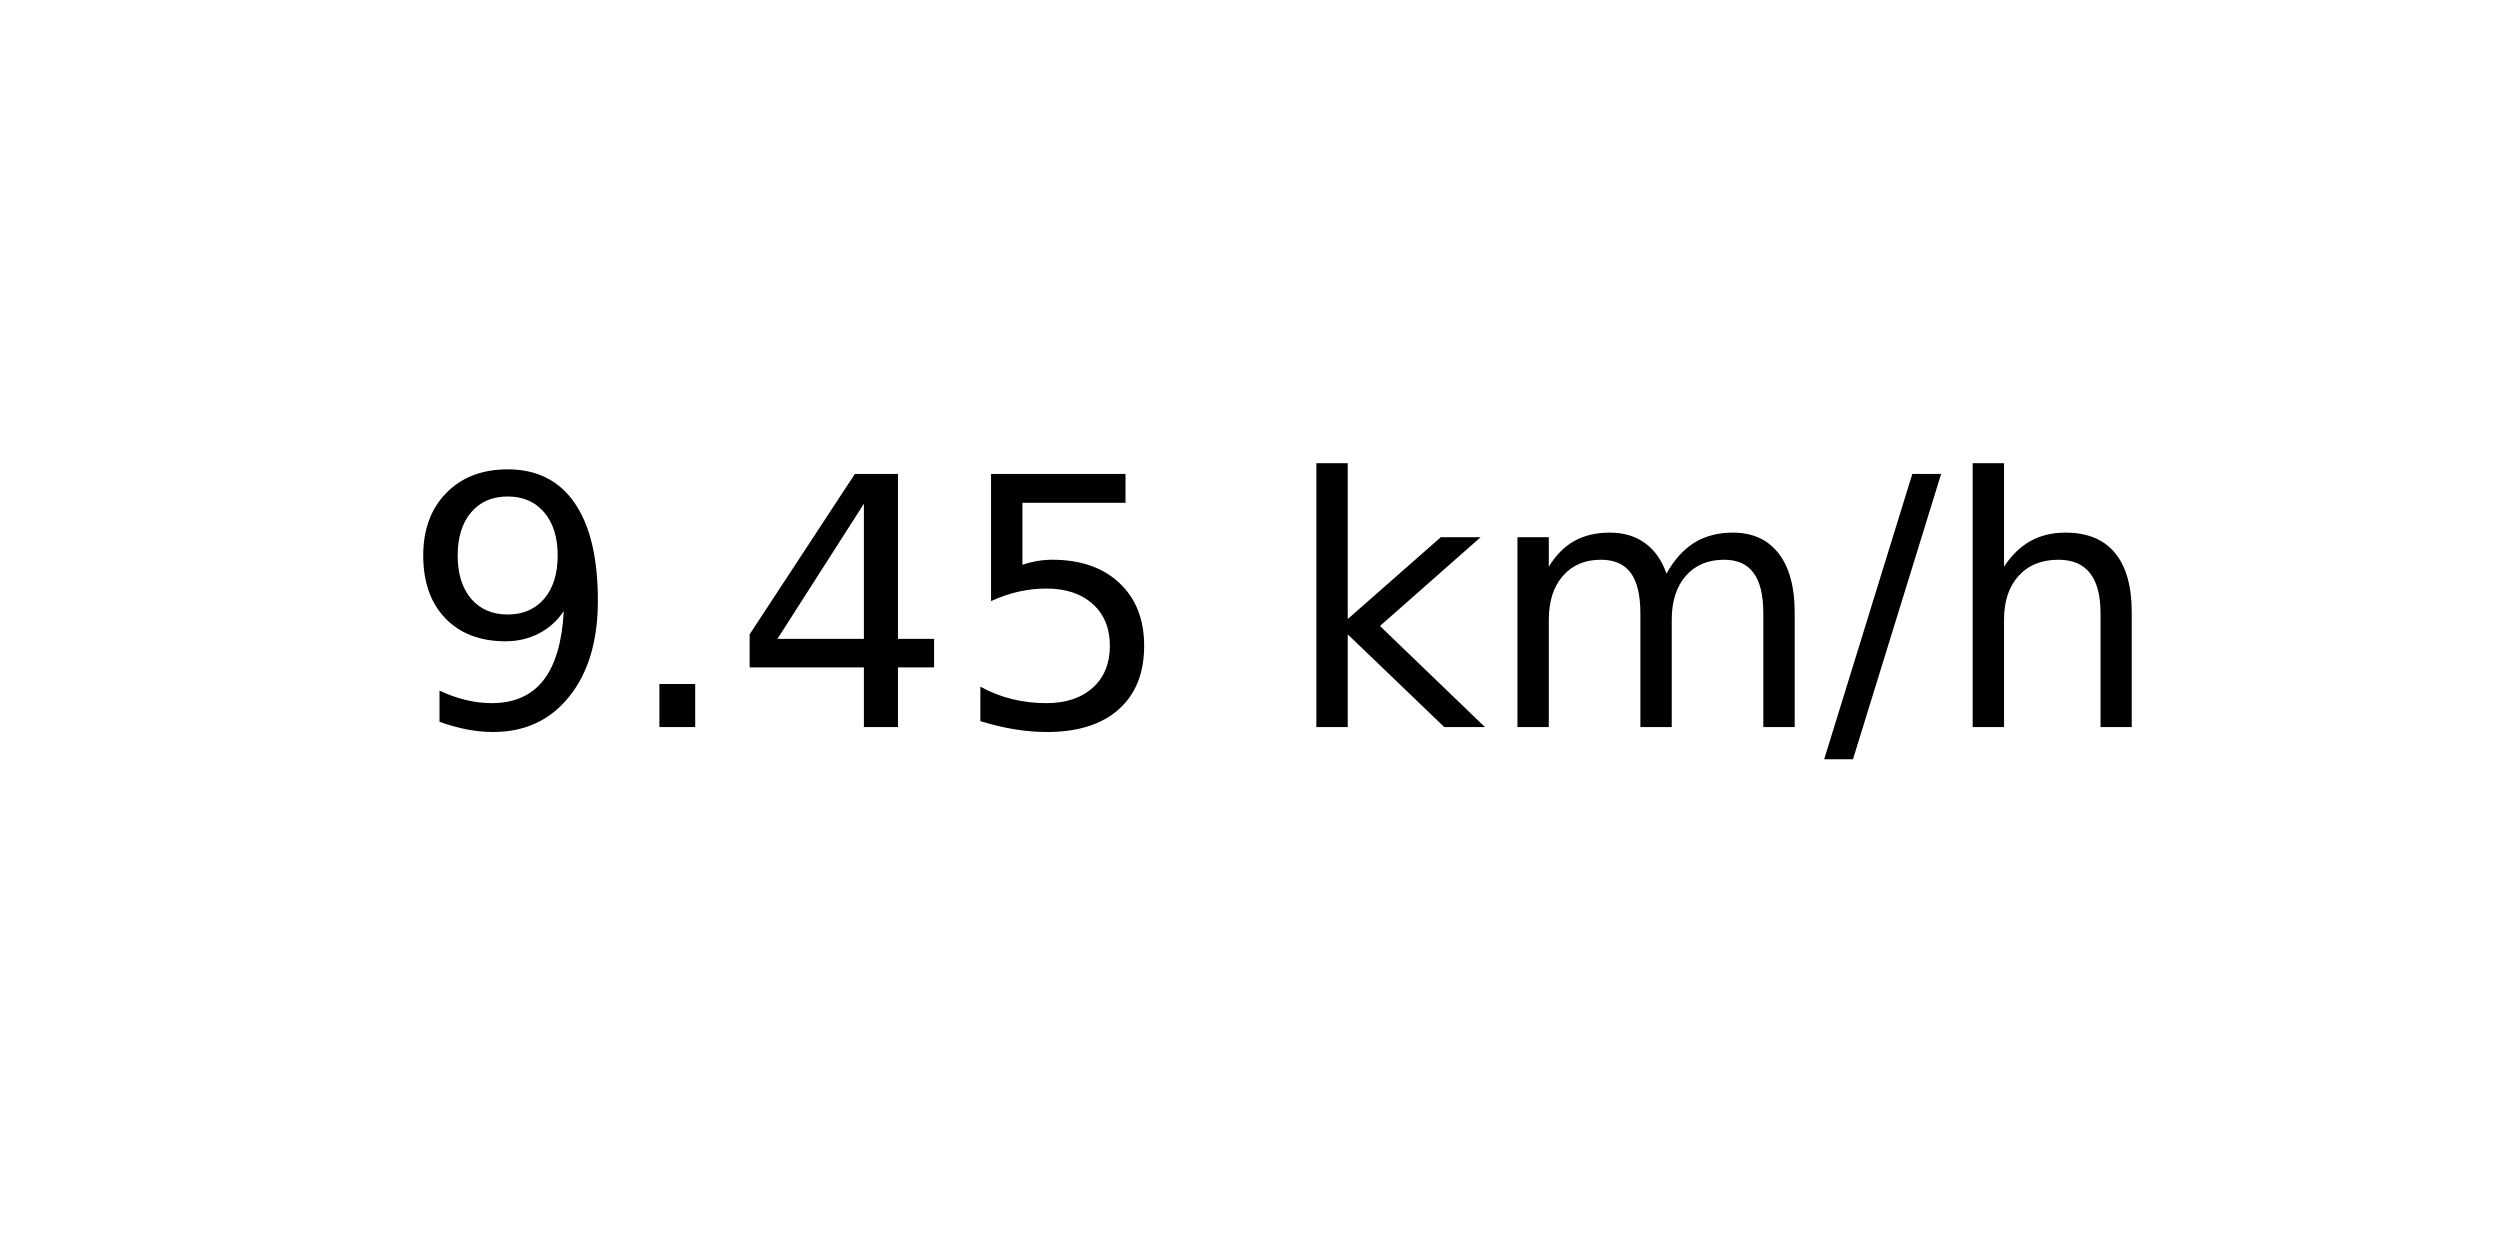
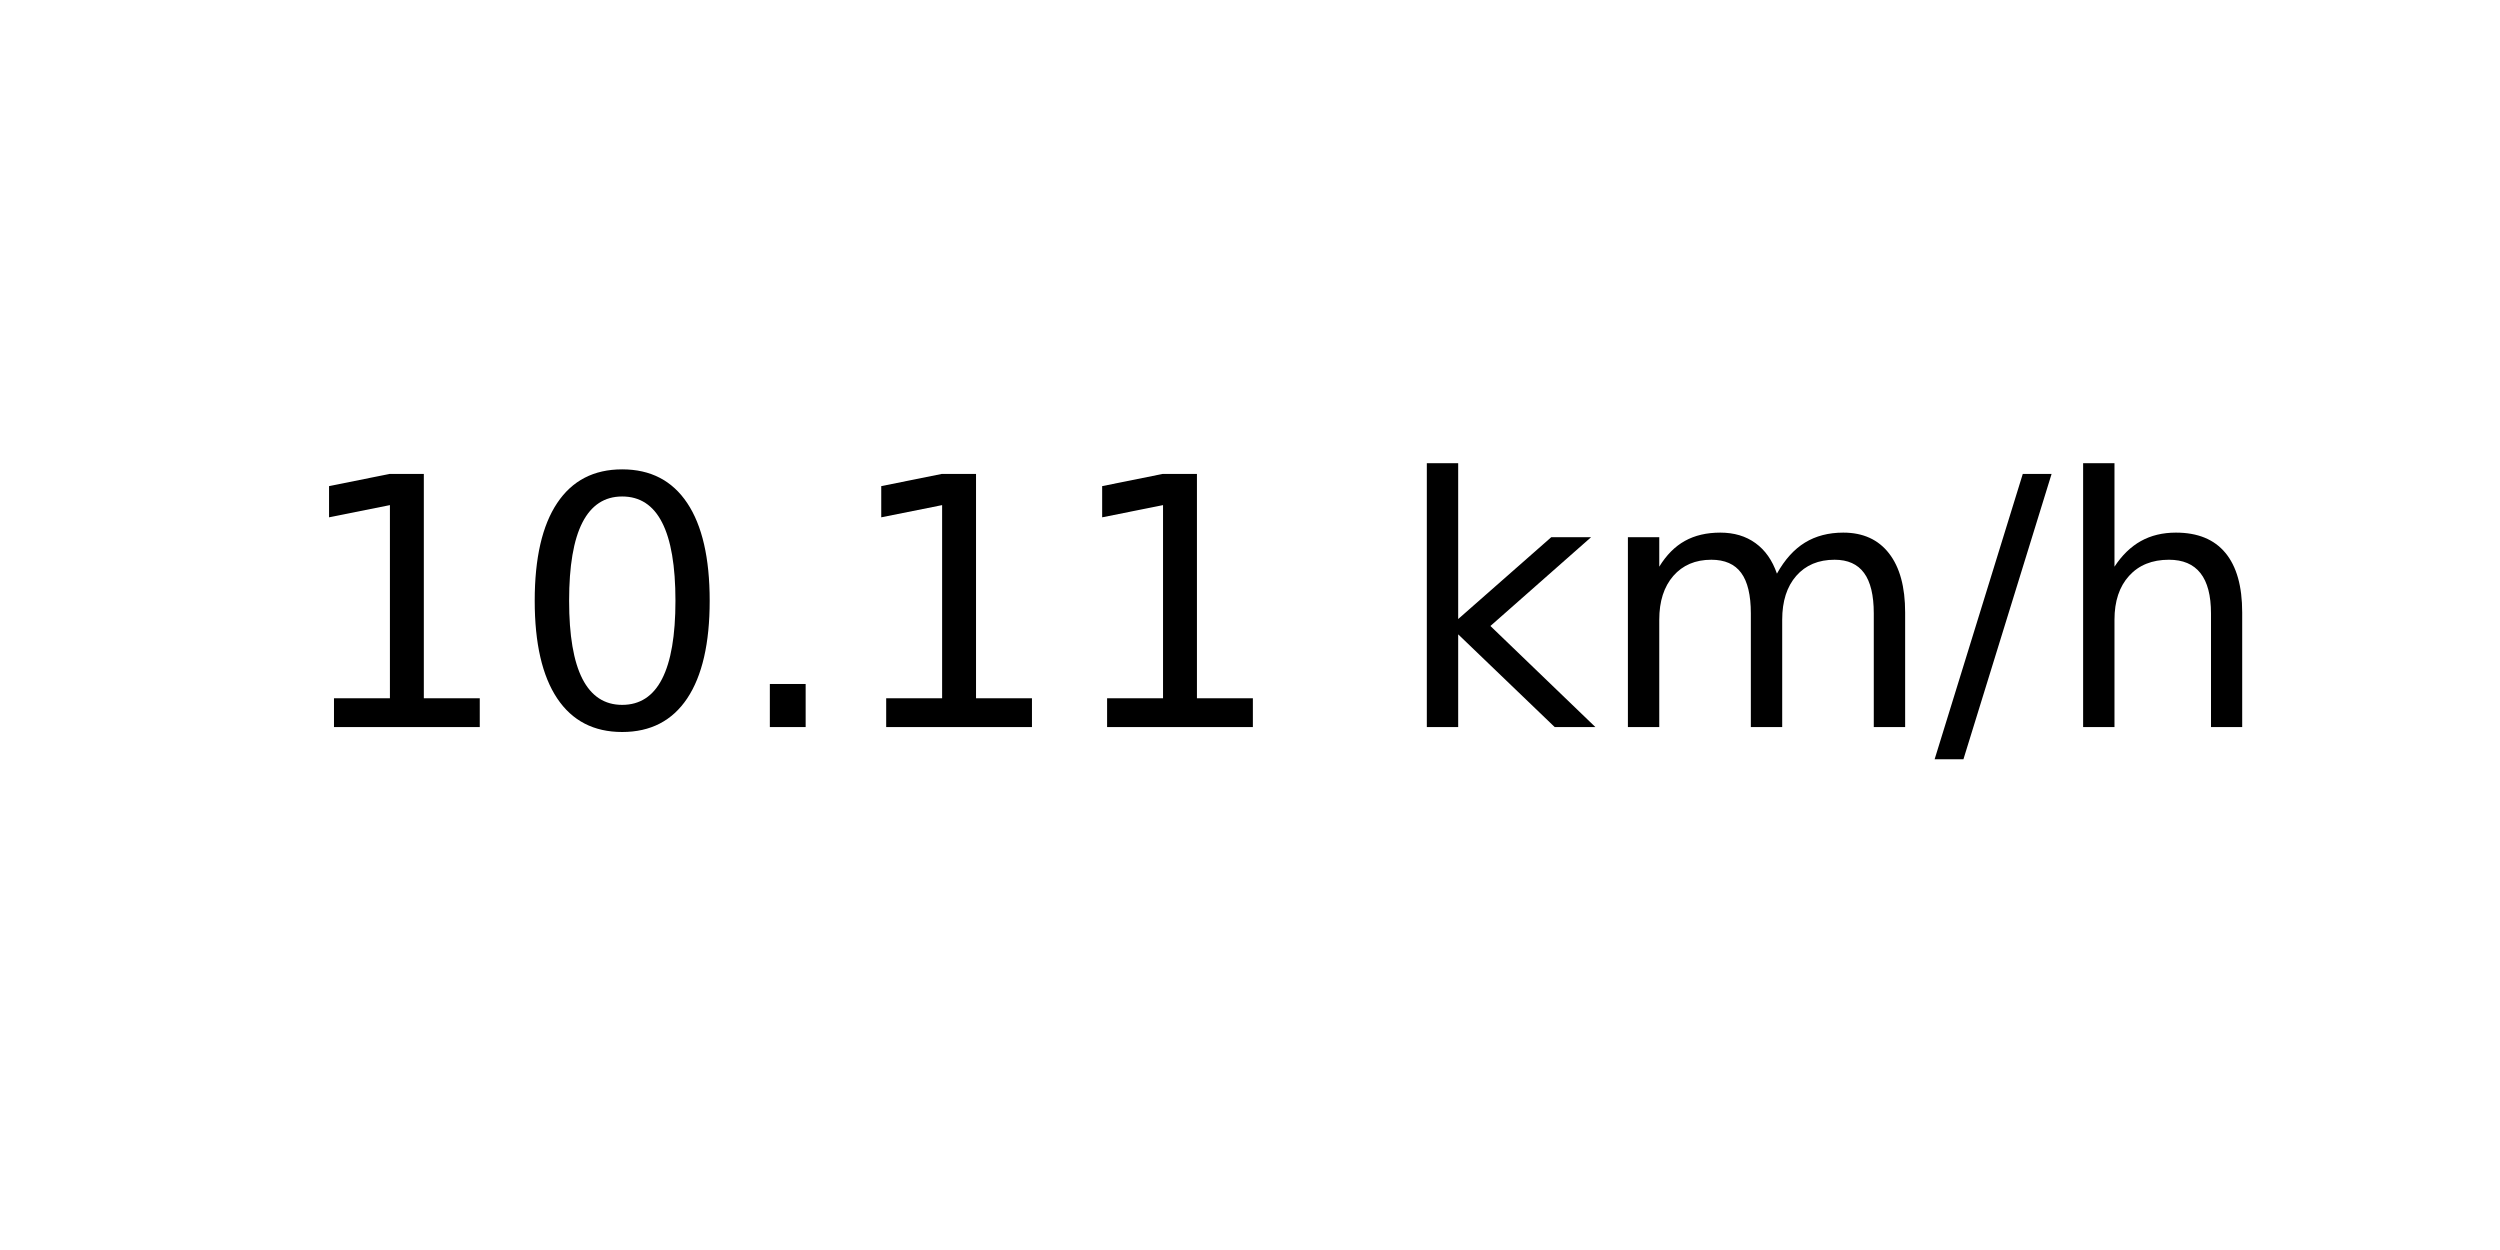
<svg xmlns="http://www.w3.org/2000/svg" xmlns:xlink="http://www.w3.org/1999/xlink" width="72pt" height="36pt" viewBox="0 0 72 36" version="1.1">
  <defs>
    <style type="text/css">*{stroke-linejoin: round; stroke-linecap: butt}</style>
  </defs>
  <g id="figure_1">
    <g id="axes_1">
      <g id="text_1">
-         <g transform="translate(11.55937 20.93937) scale(0.1 -0.1)">
+         <g transform="translate(8.378125 20.93937) scale(0.1 -0.1)">
          <defs>
-             <path id="DejaVuSans-39" d="M 703 97  L 703 672  Q 941 559 1184 500  Q 1428 441 1663 441  Q 2288 441 2617 861  Q 2947 1281 2994 2138  Q 2813 1869 2534 1725  Q 2256 1581 1919 1581  Q 1219 1581 811 2004  Q 403 2428 403 3163  Q 403 3881 828 4315  Q 1253 4750 1959 4750  Q 2769 4750 3195 4129  Q 3622 3509 3622 2328  Q 3622 1225 3098 567  Q 2575 -91 1691 -91  Q 1453 -91 1209 -44  Q 966 3 703 97  z M 1959 2075  Q 2384 2075 2632 2365  Q 2881 2656 2881 3163  Q 2881 3666 2632 3958  Q 2384 4250 1959 4250  Q 1534 4250 1286 3958  Q 1038 3666 1038 3163  Q 1038 2656 1286 2365  Q 1534 2075 1959 2075  z " transform="scale(0.015625)" />
+             <path id="DejaVuSans-31" d="M 794 531  L 1825 531  L 1825 4091  L 703 3866  L 703 4441  L 1819 4666  L 2450 4666  L 2450 531  L 3481 531  L 3481 0  L 794 0  L 794 531  z " transform="scale(0.015625)" />
+             <path id="DejaVuSans-30" d="M 2034 4250  Q 1547 4250 1301 3770  Q 1056 3291 1056 2328  Q 1056 1369 1301 889  Q 1547 409 2034 409  Q 2525 409 2770 889  Q 3016 1369 3016 2328  Q 3016 3291 2770 3770  Q 2525 4250 2034 4250  z M 2034 4750  Q 2819 4750 3233 4129  Q 3647 3509 3647 2328  Q 3647 1150 3233 529  Q 2819 -91 2034 -91  Q 1250 -91 836 529  Q 422 1150 422 2328  Q 422 3509 836 4129  Q 1250 4750 2034 4750  z " transform="scale(0.015625)" />
            <path id="DejaVuSans-2e" d="M 684 794  L 1344 794  L 1344 0  L 684 0  L 684 794  z " transform="scale(0.015625)" />
-             <path id="DejaVuSans-34" d="M 2419 4116  L 825 1625  L 2419 1625  L 2419 4116  z M 2253 4666  L 3047 4666  L 3047 1625  L 3713 1625  L 3713 1100  L 3047 1100  L 3047 0  L 2419 0  L 2419 1100  L 313 1100  L 313 1709  L 2253 4666  z " transform="scale(0.015625)" />
-             <path id="DejaVuSans-35" d="M 691 4666  L 3169 4666  L 3169 4134  L 1269 4134  L 1269 2991  Q 1406 3038 1543 3061  Q 1681 3084 1819 3084  Q 2600 3084 3056 2656  Q 3513 2228 3513 1497  Q 3513 744 3044 326  Q 2575 -91 1722 -91  Q 1428 -91 1123 -41  Q 819 9 494 109  L 494 744  Q 775 591 1075 516  Q 1375 441 1709 441  Q 2250 441 2565 725  Q 2881 1009 2881 1497  Q 2881 1984 2565 2268  Q 2250 2553 1709 2553  Q 1456 2553 1204 2497  Q 953 2441 691 2322  L 691 4666  z " transform="scale(0.015625)" />
            <path id="DejaVuSans-20" transform="scale(0.015625)" />
            <path id="DejaVuSans-6b" d="M 581 4863  L 1159 4863  L 1159 1991  L 2875 3500  L 3609 3500  L 1753 1863  L 3688 0  L 2938 0  L 1159 1709  L 1159 0  L 581 0  L 581 4863  z " transform="scale(0.015625)" />
            <path id="DejaVuSans-6d" d="M 3328 2828  Q 3544 3216 3844 3400  Q 4144 3584 4550 3584  Q 5097 3584 5394 3201  Q 5691 2819 5691 2113  L 5691 0  L 5113 0  L 5113 2094  Q 5113 2597 4934 2840  Q 4756 3084 4391 3084  Q 3944 3084 3684 2787  Q 3425 2491 3425 1978  L 3425 0  L 2847 0  L 2847 2094  Q 2847 2600 2669 2842  Q 2491 3084 2119 3084  Q 1678 3084 1418 2786  Q 1159 2488 1159 1978  L 1159 0  L 581 0  L 581 3500  L 1159 3500  L 1159 2956  Q 1356 3278 1631 3431  Q 1906 3584 2284 3584  Q 2666 3584 2933 3390  Q 3200 3197 3328 2828  z " transform="scale(0.015625)" />
            <path id="DejaVuSans-2f" d="M 1625 4666  L 2156 4666  L 531 -594  L 0 -594  L 1625 4666  z " transform="scale(0.015625)" />
            <path id="DejaVuSans-68" d="M 3513 2113  L 3513 0  L 2938 0  L 2938 2094  Q 2938 2591 2744 2837  Q 2550 3084 2163 3084  Q 1697 3084 1428 2787  Q 1159 2491 1159 1978  L 1159 0  L 581 0  L 581 4863  L 1159 4863  L 1159 2956  Q 1366 3272 1645 3428  Q 1925 3584 2291 3584  Q 2894 3584 3203 3211  Q 3513 2838 3513 2113  z " transform="scale(0.015625)" />
          </defs>
-           <use xlink:href="#DejaVuSans-39" />
-           <use xlink:href="#DejaVuSans-2e" x="63.623" />
-           <use xlink:href="#DejaVuSans-34" x="95.41" />
-           <use xlink:href="#DejaVuSans-35" x="159.033" />
-           <use xlink:href="#DejaVuSans-20" x="222.656" />
-           <use xlink:href="#DejaVuSans-6b" x="254.443" />
-           <use xlink:href="#DejaVuSans-6d" x="312.354" />
-           <use xlink:href="#DejaVuSans-2f" x="409.766" />
-           <use xlink:href="#DejaVuSans-68" x="443.457" />
+           <use xlink:href="#DejaVuSans-31" />
+           <use xlink:href="#DejaVuSans-30" x="63.623" />
+           <use xlink:href="#DejaVuSans-2e" x="127.246" />
+           <use xlink:href="#DejaVuSans-31" x="159.033" />
+           <use xlink:href="#DejaVuSans-31" x="222.656" />
+           <use xlink:href="#DejaVuSans-20" x="286.279" />
+           <use xlink:href="#DejaVuSans-6b" x="318.066" />
+           <use xlink:href="#DejaVuSans-6d" x="375.977" />
+           <use xlink:href="#DejaVuSans-2f" x="473.389" />
+           <use xlink:href="#DejaVuSans-68" x="507.08" />
        </g>
      </g>
    </g>
  </g>
</svg>
